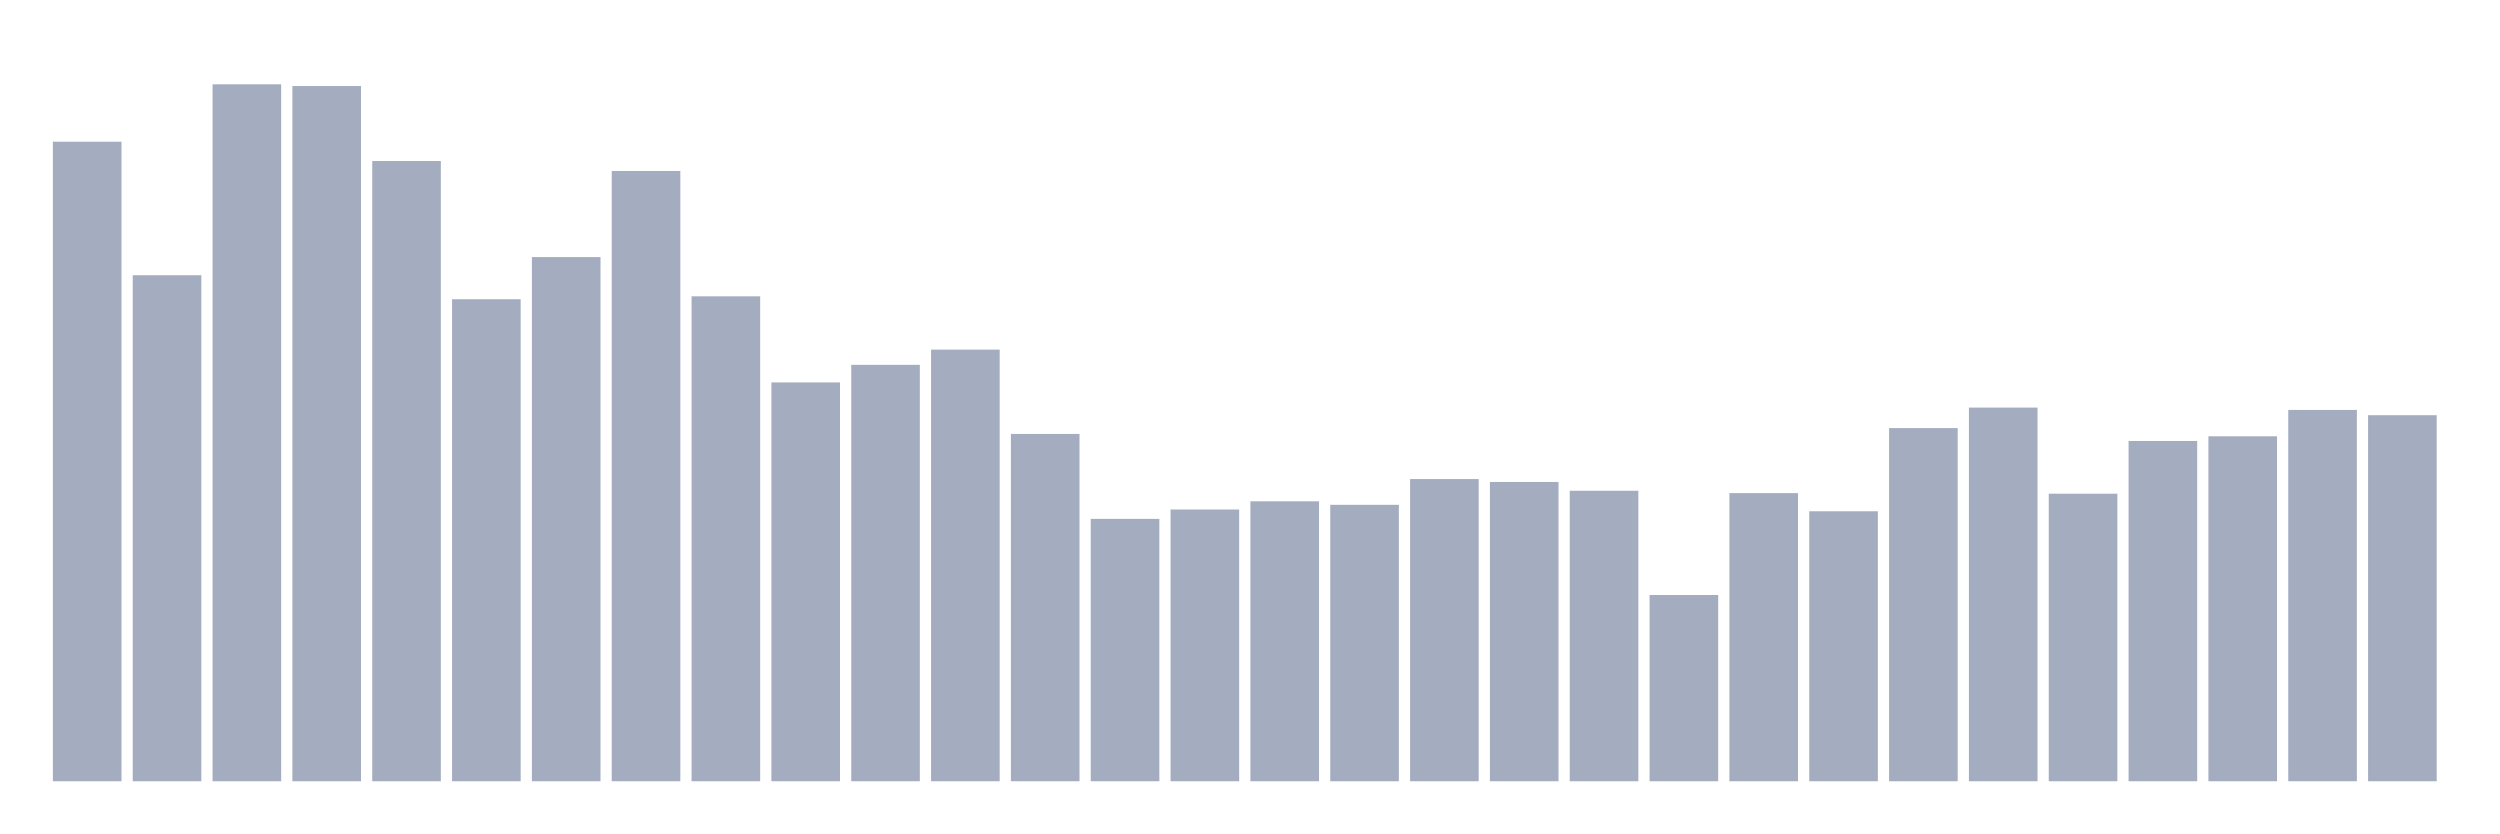
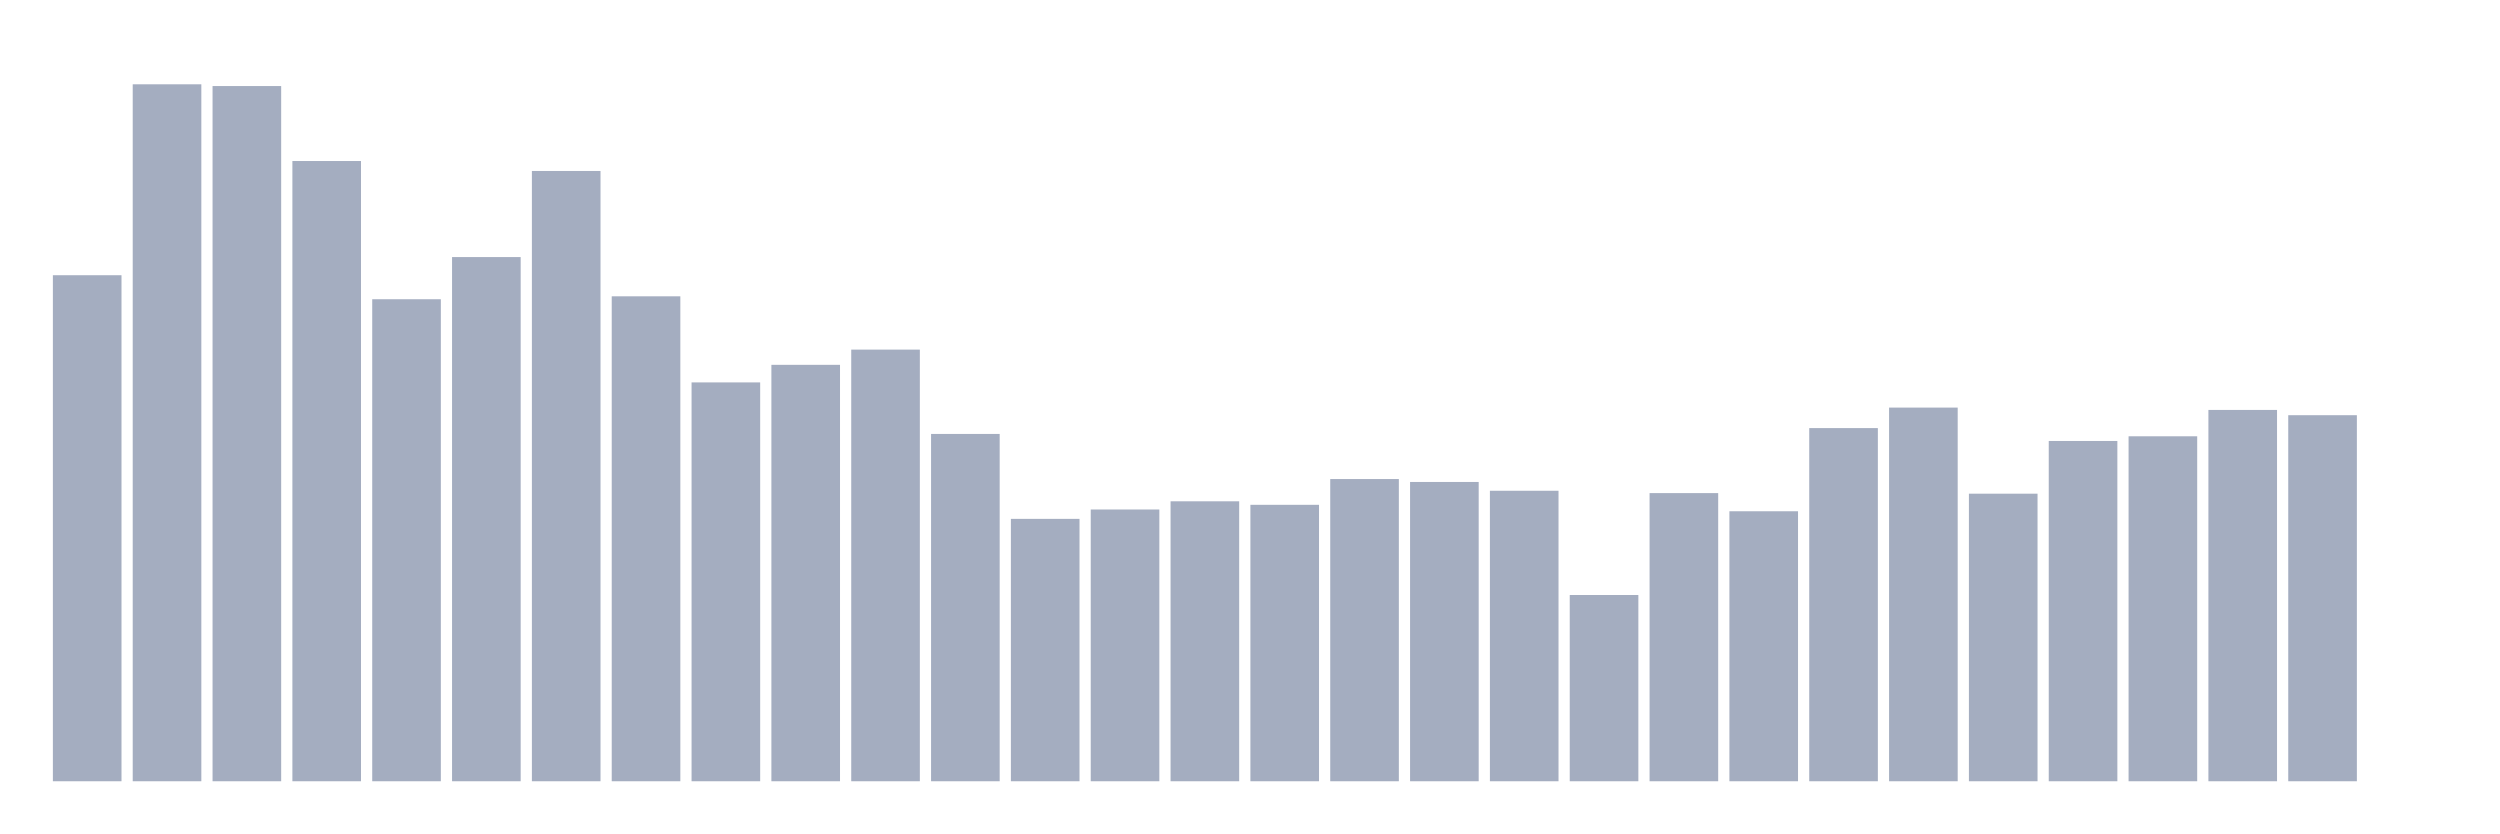
<svg xmlns="http://www.w3.org/2000/svg" viewBox="0 0 480 160">
  <g transform="translate(10,10)">
-     <rect class="bar" x="0.153" width="13.175" y="17.205" height="122.795" fill="rgb(164,173,192)" />
-     <rect class="bar" x="15.482" width="13.175" y="42.843" height="97.157" fill="rgb(164,173,192)" />
-     <rect class="bar" x="30.81" width="13.175" y="6.185" height="133.815" fill="rgb(164,173,192)" />
-     <rect class="bar" x="46.138" width="13.175" y="6.522" height="133.478" fill="rgb(164,173,192)" />
-     <rect class="bar" x="61.466" width="13.175" y="20.916" height="119.084" fill="rgb(164,173,192)" />
-     <rect class="bar" x="76.794" width="13.175" y="47.454" height="92.546" fill="rgb(164,173,192)" />
-     <rect class="bar" x="92.123" width="13.175" y="39.357" height="100.643" fill="rgb(164,173,192)" />
-     <rect class="bar" x="107.451" width="13.175" y="22.827" height="117.173" fill="rgb(164,173,192)" />
-     <rect class="bar" x="122.779" width="13.175" y="46.892" height="93.108" fill="rgb(164,173,192)" />
-     <rect class="bar" x="138.107" width="13.175" y="63.422" height="76.578" fill="rgb(164,173,192)" />
-     <rect class="bar" x="153.436" width="13.175" y="60.048" height="79.952" fill="rgb(164,173,192)" />
-     <rect class="bar" x="168.764" width="13.175" y="57.124" height="82.876" fill="rgb(164,173,192)" />
-     <rect class="bar" x="184.092" width="13.175" y="73.317" height="66.683" fill="rgb(164,173,192)" />
-     <rect class="bar" x="199.42" width="13.175" y="89.622" height="50.378" fill="rgb(164,173,192)" />
-     <rect class="bar" x="214.748" width="13.175" y="87.823" height="52.177" fill="rgb(164,173,192)" />
-     <rect class="bar" x="230.077" width="13.175" y="86.249" height="53.751" fill="rgb(164,173,192)" />
-     <rect class="bar" x="245.405" width="13.175" y="86.924" height="53.076" fill="rgb(164,173,192)" />
-     <rect class="bar" x="260.733" width="13.175" y="81.976" height="58.024" fill="rgb(164,173,192)" />
-     <rect class="bar" x="276.061" width="13.175" y="82.538" height="57.462" fill="rgb(164,173,192)" />
-     <rect class="bar" x="291.39" width="13.175" y="84.225" height="55.775" fill="rgb(164,173,192)" />
-     <rect class="bar" x="306.718" width="13.175" y="104.241" height="35.759" fill="rgb(164,173,192)" />
-     <rect class="bar" x="322.046" width="13.175" y="84.675" height="55.325" fill="rgb(164,173,192)" />
-     <rect class="bar" x="337.374" width="13.175" y="88.161" height="51.839" fill="rgb(164,173,192)" />
-     <rect class="bar" x="352.702" width="13.175" y="72.193" height="67.807" fill="rgb(164,173,192)" />
-     <rect class="bar" x="368.031" width="13.175" y="68.257" height="71.743" fill="rgb(164,173,192)" />
-     <rect class="bar" x="383.359" width="13.175" y="84.787" height="55.213" fill="rgb(164,173,192)" />
-     <rect class="bar" x="398.687" width="13.175" y="74.667" height="65.333" fill="rgb(164,173,192)" />
-     <rect class="bar" x="414.015" width="13.175" y="73.767" height="66.233" fill="rgb(164,173,192)" />
-     <rect class="bar" x="429.344" width="13.175" y="68.707" height="71.293" fill="rgb(164,173,192)" />
-     <rect class="bar" x="444.672" width="13.175" y="69.719" height="70.281" fill="rgb(164,173,192)" />
+     <rect class="bar" x="0.153" width="13.175" y="42.843" height="97.157" fill="rgb(164,173,192)" />
+     <rect class="bar" x="15.482" width="13.175" y="6.185" height="133.815" fill="rgb(164,173,192)" />
+     <rect class="bar" x="30.81" width="13.175" y="6.522" height="133.478" fill="rgb(164,173,192)" />
+     <rect class="bar" x="46.138" width="13.175" y="20.916" height="119.084" fill="rgb(164,173,192)" />
+     <rect class="bar" x="61.466" width="13.175" y="47.454" height="92.546" fill="rgb(164,173,192)" />
+     <rect class="bar" x="76.794" width="13.175" y="39.357" height="100.643" fill="rgb(164,173,192)" />
+     <rect class="bar" x="92.123" width="13.175" y="22.827" height="117.173" fill="rgb(164,173,192)" />
+     <rect class="bar" x="107.451" width="13.175" y="46.892" height="93.108" fill="rgb(164,173,192)" />
+     <rect class="bar" x="122.779" width="13.175" y="63.422" height="76.578" fill="rgb(164,173,192)" />
+     <rect class="bar" x="138.107" width="13.175" y="60.048" height="79.952" fill="rgb(164,173,192)" />
+     <rect class="bar" x="153.436" width="13.175" y="57.124" height="82.876" fill="rgb(164,173,192)" />
+     <rect class="bar" x="168.764" width="13.175" y="73.317" height="66.683" fill="rgb(164,173,192)" />
+     <rect class="bar" x="184.092" width="13.175" y="89.622" height="50.378" fill="rgb(164,173,192)" />
+     <rect class="bar" x="199.42" width="13.175" y="87.823" height="52.177" fill="rgb(164,173,192)" />
+     <rect class="bar" x="214.748" width="13.175" y="86.249" height="53.751" fill="rgb(164,173,192)" />
+     <rect class="bar" x="230.077" width="13.175" y="86.924" height="53.076" fill="rgb(164,173,192)" />
+     <rect class="bar" x="245.405" width="13.175" y="81.976" height="58.024" fill="rgb(164,173,192)" />
+     <rect class="bar" x="260.733" width="13.175" y="82.538" height="57.462" fill="rgb(164,173,192)" />
+     <rect class="bar" x="276.061" width="13.175" y="84.225" height="55.775" fill="rgb(164,173,192)" />
+     <rect class="bar" x="291.39" width="13.175" y="104.241" height="35.759" fill="rgb(164,173,192)" />
+     <rect class="bar" x="306.718" width="13.175" y="84.675" height="55.325" fill="rgb(164,173,192)" />
+     <rect class="bar" x="322.046" width="13.175" y="88.161" height="51.839" fill="rgb(164,173,192)" />
+     <rect class="bar" x="337.374" width="13.175" y="72.193" height="67.807" fill="rgb(164,173,192)" />
+     <rect class="bar" x="352.702" width="13.175" y="68.257" height="71.743" fill="rgb(164,173,192)" />
+     <rect class="bar" x="368.031" width="13.175" y="84.787" height="55.213" fill="rgb(164,173,192)" />
+     <rect class="bar" x="383.359" width="13.175" y="74.667" height="65.333" fill="rgb(164,173,192)" />
+     <rect class="bar" x="398.687" width="13.175" y="73.767" height="66.233" fill="rgb(164,173,192)" />
+     <rect class="bar" x="414.015" width="13.175" y="68.707" height="71.293" fill="rgb(164,173,192)" />
+     <rect class="bar" x="429.344" width="13.175" y="69.719" height="70.281" fill="rgb(164,173,192)" />
+     <rect class="bar" x="444.672" width="13.175" y="140" height="0" fill="rgb(164,173,192)" />
  </g>
</svg>
